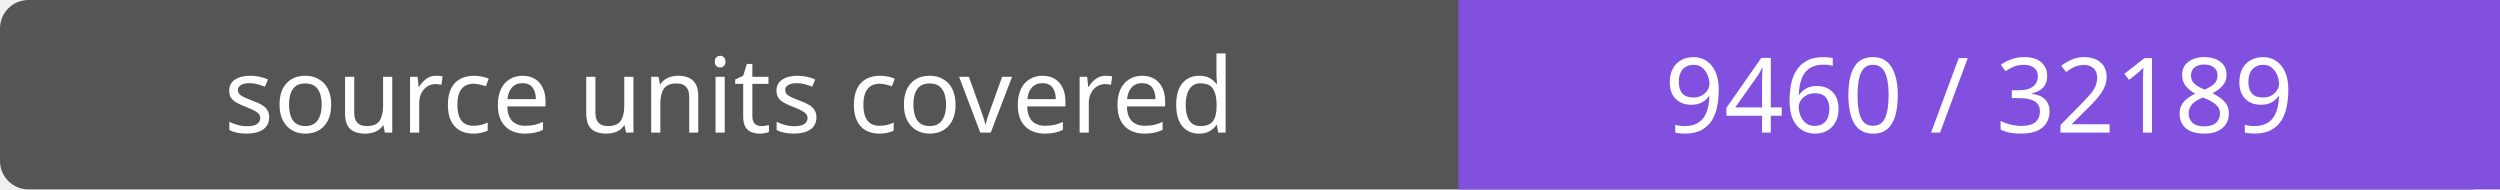
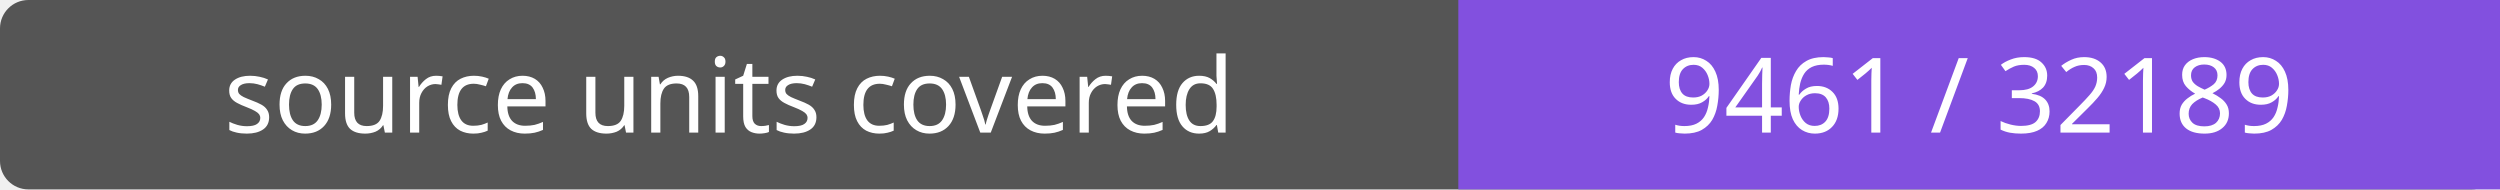
- <svg xmlns="http://www.w3.org/2000/svg" width="264" height="20" role="img" aria-label="source units covered: 9460 / 32189">
+ <svg xmlns="http://www.w3.org/2000/svg" width="264" height="20" role="img" aria-label="source units covered: 9461 / 32189">
  <rect width="264" height="20" rx="3" fill="#555" />
  <path fill="#8250df" d="M154 0h110v20H154z" />
  <g fill="#fff" text-anchor="middle" font-family="Verdana,sans-serif" font-size="11">
    <text x="77.0" y="14">source units covered</text>
-     <text x="209.0" y="14">9460 / 32189</text>
+     <text x="209.0" y="14">9461 / 32189</text>
  </g>
</svg>
